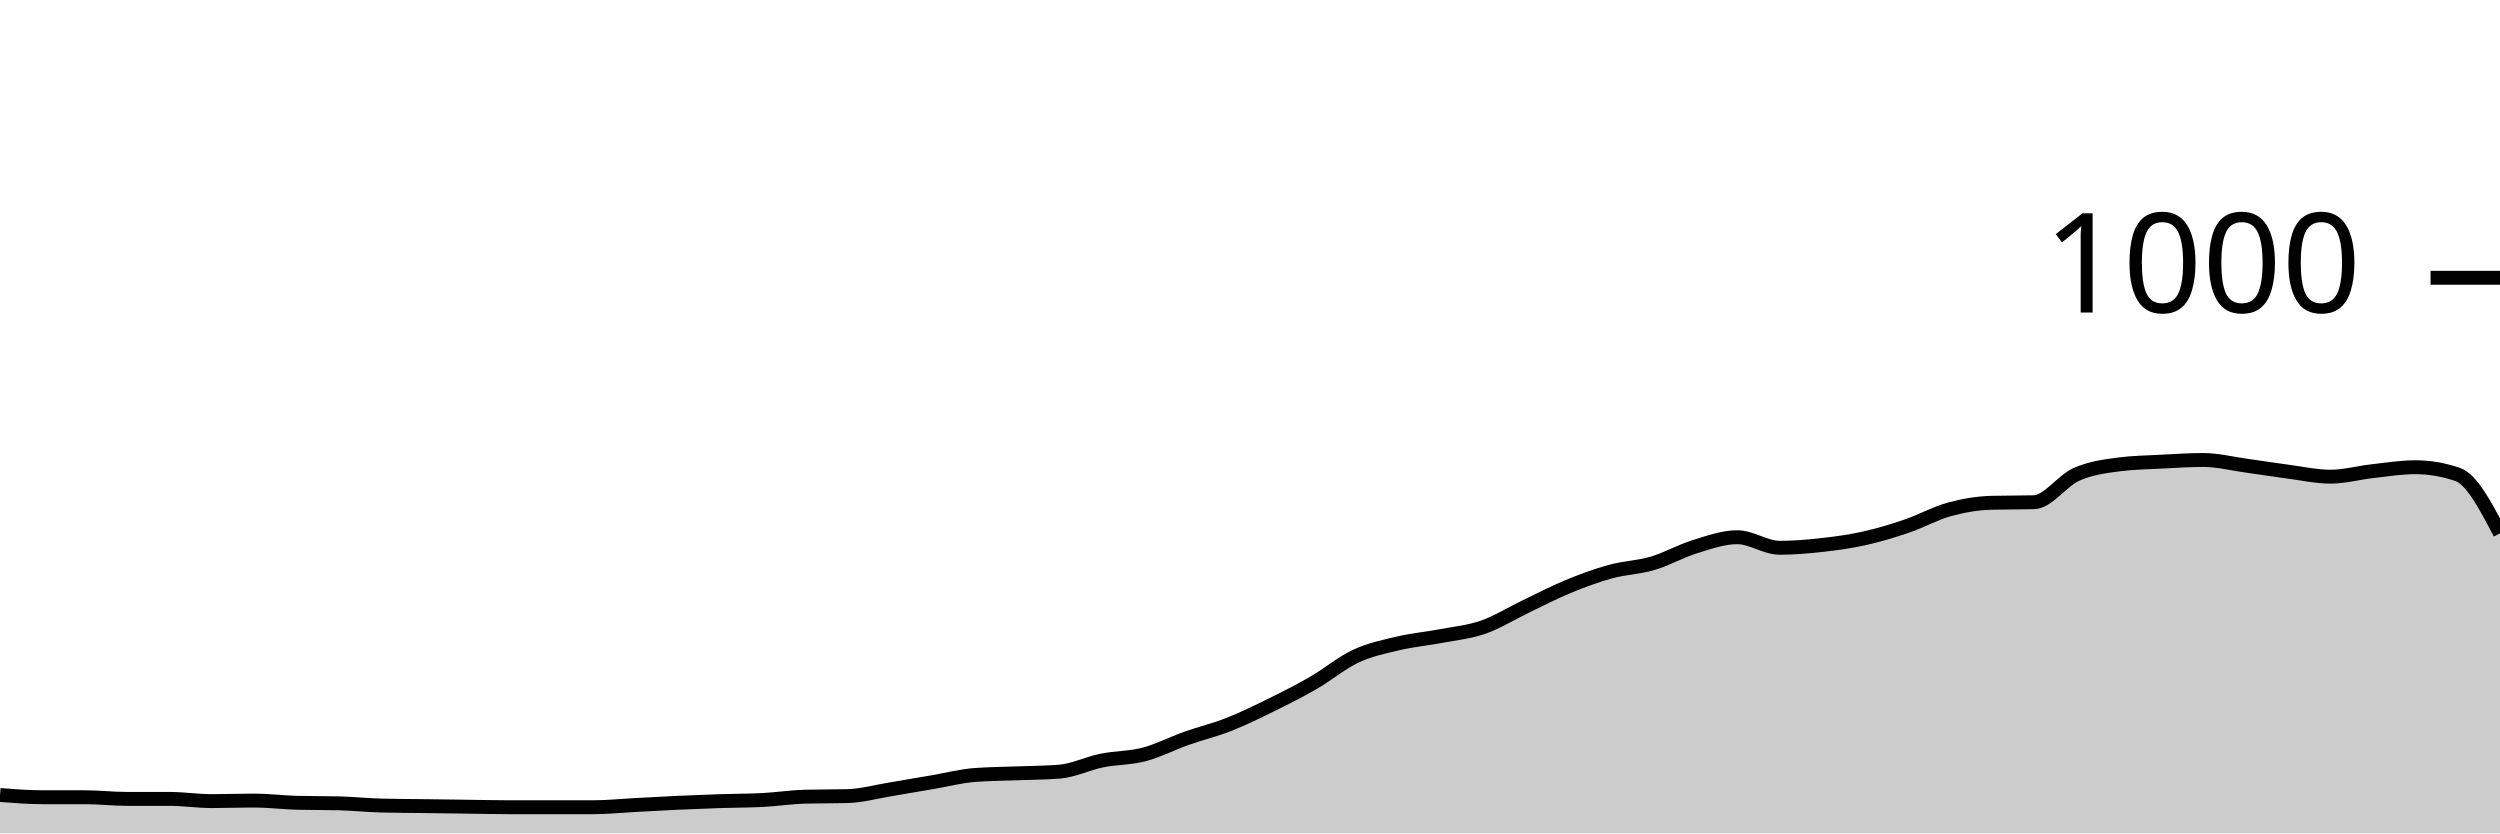
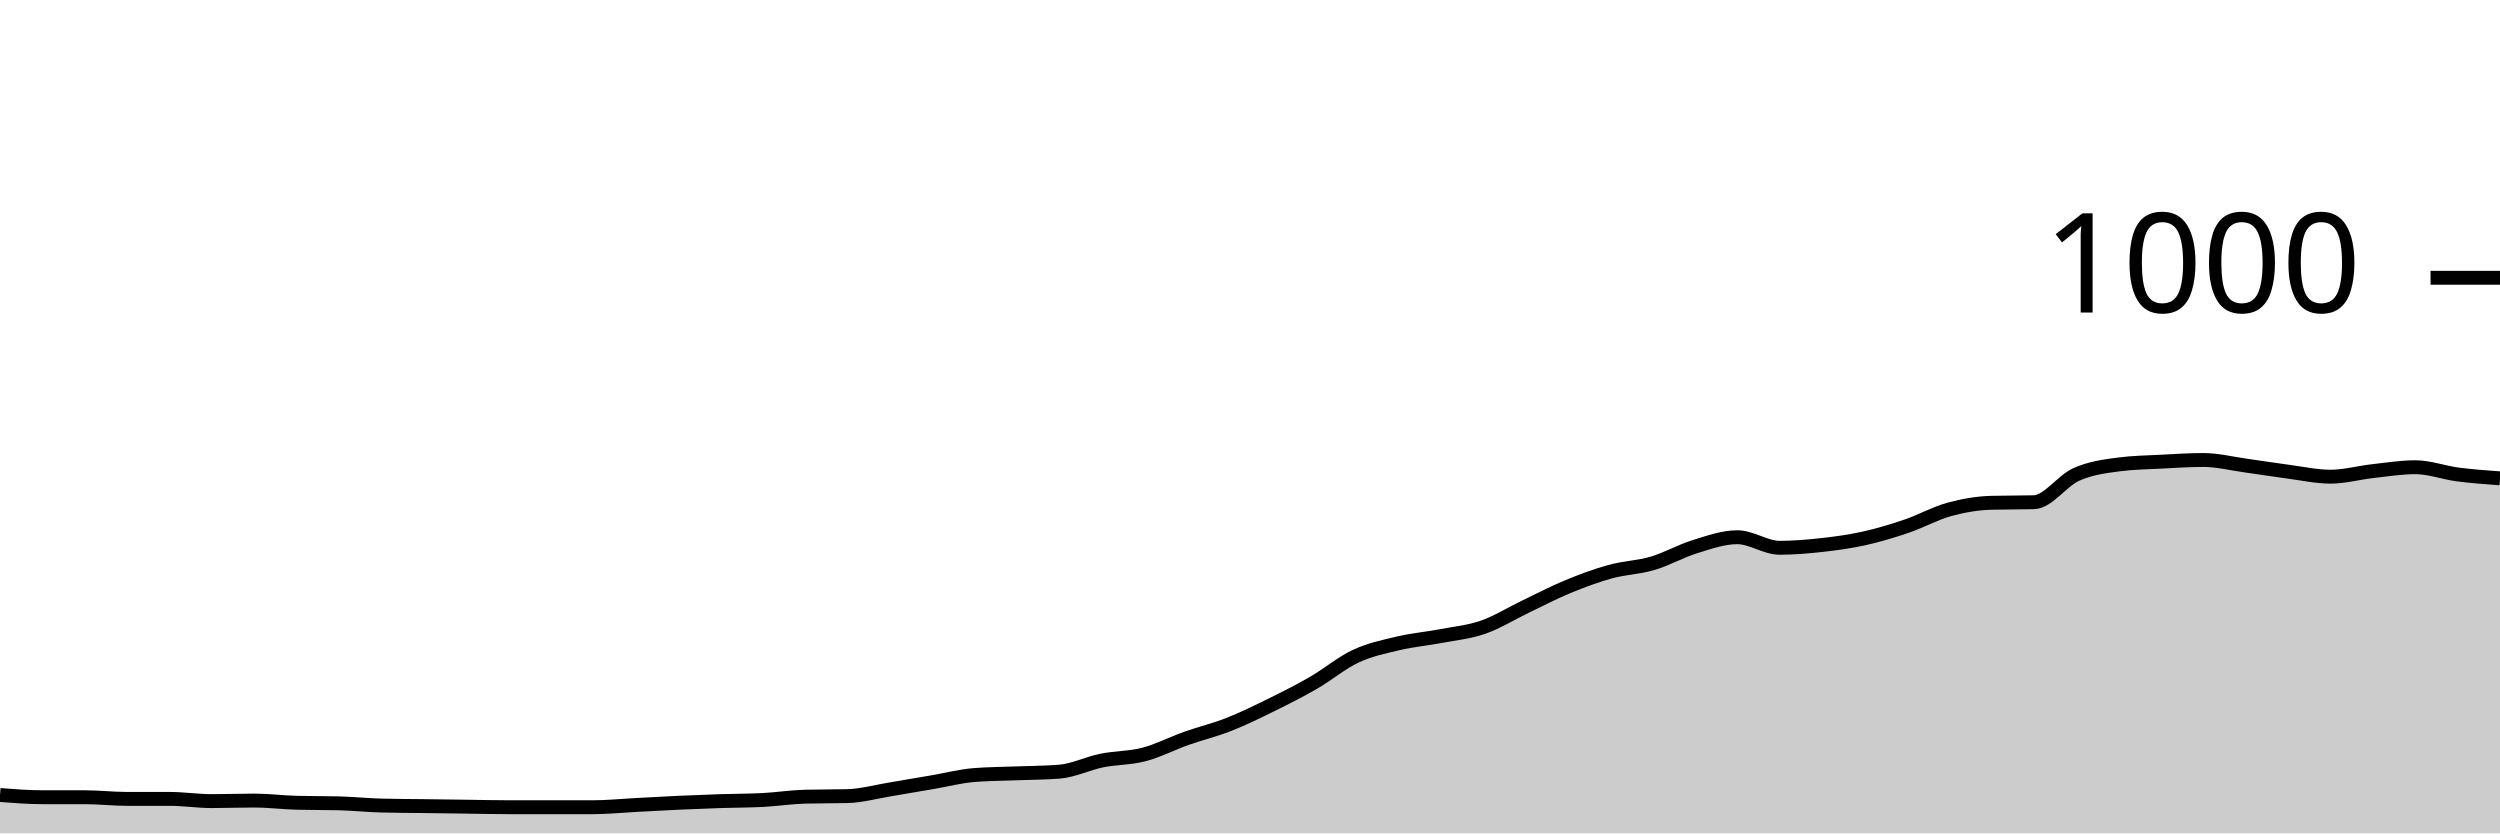
<svg xmlns="http://www.w3.org/2000/svg" viewBox="0 0 180 60">
  <g transform="translate(0,20)">
-     <path class="area" fill="rgba(0, 0, 0, 0.2)" d="M0,37.24C1.017,37.32,2.034,37.4,3.051,37.4C4.068,37.4,5.085,37.4,6.102,37.4C7.119,37.4,8.136,37.52,9.153,37.52C10.169,37.52,11.186,37.52,12.203,37.52C13.22,37.52,14.237,37.68,15.254,37.68C16.271,37.68,17.288,37.64,18.305,37.64C19.322,37.64,20.339,37.773,21.356,37.8C22.373,37.827,23.39,37.813,24.407,37.84C25.424,37.867,26.441,37.973,27.458,38C28.475,38.027,29.492,38.027,30.508,38.04C31.525,38.053,32.542,38.067,33.559,38.08C34.576,38.093,35.593,38.12,36.61,38.12C37.627,38.12,38.644,38.12,39.661,38.12C40.678,38.12,41.695,38.12,42.712,38.12C43.729,38.12,44.746,38.013,45.763,37.96C46.78,37.907,47.797,37.847,48.814,37.8C49.831,37.753,50.847,37.713,51.864,37.68C52.881,37.647,53.898,37.653,54.915,37.6C55.932,37.547,56.949,37.387,57.966,37.36C58.983,37.333,60,37.347,61.017,37.32C62.034,37.293,63.051,37.007,64.068,36.84C65.085,36.673,66.102,36.493,67.119,36.32C68.136,36.147,69.153,35.88,70.169,35.8C71.186,35.72,72.203,35.72,73.22,35.68C74.237,35.64,75.254,35.64,76.271,35.56C77.288,35.48,78.305,34.967,79.322,34.76C80.339,34.553,81.356,34.587,82.373,34.32C83.39,34.053,84.407,33.52,85.424,33.16C86.441,32.8,87.458,32.56,88.475,32.16C89.492,31.76,90.508,31.26,91.525,30.76C92.542,30.26,93.559,29.747,94.576,29.16C95.593,28.573,96.61,27.713,97.627,27.24C98.644,26.767,99.661,26.56,100.678,26.32C101.695,26.08,102.712,25.993,103.729,25.8C104.746,25.607,105.763,25.513,106.78,25.16C107.797,24.807,108.814,24.167,109.831,23.68C110.847,23.193,111.864,22.66,112.881,22.24C113.898,21.82,114.915,21.44,115.932,21.16C116.949,20.88,117.966,20.86,118.983,20.56C120,20.26,121.017,19.673,122.034,19.36C123.051,19.047,124.068,18.68,125.085,18.68C126.102,18.68,127.119,19.44,128.136,19.44C129.153,19.44,130.169,19.353,131.186,19.24C132.203,19.127,133.22,18.987,134.237,18.76C135.254,18.533,136.271,18.227,137.288,17.88C138.305,17.533,139.322,16.96,140.339,16.68C141.356,16.4,142.373,16.227,143.39,16.2C144.407,16.173,145.424,16.187,146.441,16.16C147.458,16.133,148.475,14.613,149.492,14.16C150.508,13.707,151.525,13.573,152.542,13.44C153.559,13.307,154.576,13.293,155.593,13.24C156.61,13.187,157.627,13.12,158.644,13.12C159.661,13.12,160.678,13.38,161.695,13.52C162.712,13.66,163.729,13.827,164.746,13.96C165.763,14.093,166.78,14.32,167.797,14.32C168.814,14.32,169.831,14.033,170.847,13.92C171.864,13.807,172.881,13.64,173.898,13.64C174.915,13.64,175.932,13.813,176.949,14.16C177.966,14.507,178.983,16.453,180,18.4L180,40C178.983,40,177.966,40,176.949,40C175.932,40,174.915,40,173.898,40C172.881,40,171.864,40,170.847,40C169.831,40,168.814,40,167.797,40C166.78,40,165.763,40,164.746,40C163.729,40,162.712,40,161.695,40C160.678,40,159.661,40,158.644,40C157.627,40,156.61,40,155.593,40C154.576,40,153.559,40,152.542,40C151.525,40,150.508,40,149.492,40C148.475,40,147.458,40,146.441,40C145.424,40,144.407,40,143.39,40C142.373,40,141.356,40,140.339,40C139.322,40,138.305,40,137.288,40C136.271,40,135.254,40,134.237,40C133.22,40,132.203,40,131.186,40C130.169,40,129.153,40,128.136,40C127.119,40,126.102,40,125.085,40C124.068,40,123.051,40,122.034,40C121.017,40,120,40,118.983,40C117.966,40,116.949,40,115.932,40C114.915,40,113.898,40,112.881,40C111.864,40,110.847,40,109.831,40C108.814,40,107.797,40,106.78,40C105.763,40,104.746,40,103.729,40C102.712,40,101.695,40,100.678,40C99.661,40,98.644,40,97.627,40C96.61,40,95.593,40,94.576,40C93.559,40,92.542,40,91.525,40C90.508,40,89.492,40,88.475,40C87.458,40,86.441,40,85.424,40C84.407,40,83.39,40,82.373,40C81.356,40,80.339,40,79.322,40C78.305,40,77.288,40,76.271,40C75.254,40,74.237,40,73.22,40C72.203,40,71.186,40,70.169,40C69.153,40,68.136,40,67.119,40C66.102,40,65.085,40,64.068,40C63.051,40,62.034,40,61.017,40C60,40,58.983,40,57.966,40C56.949,40,55.932,40,54.915,40C53.898,40,52.881,40,51.864,40C50.847,40,49.831,40,48.814,40C47.797,40,46.78,40,45.763,40C44.746,40,43.729,40,42.712,40C41.695,40,40.678,40,39.661,40C38.644,40,37.627,40,36.61,40C35.593,40,34.576,40,33.559,40C32.542,40,31.525,40,30.508,40C29.492,40,28.475,40,27.458,40C26.441,40,25.424,40,24.407,40C23.39,40,22.373,40,21.356,40C20.339,40,19.322,40,18.305,40C17.288,40,16.271,40,15.254,40C14.237,40,13.22,40,12.203,40C11.186,40,10.169,40,9.153,40C8.136,40,7.119,40,6.102,40C5.085,40,4.068,40,3.051,40C2.034,40,1.017,40,0,40Z" />
-     <path class="line" stroke="black" fill="none" d="M0,37.24C1.017,37.32,2.034,37.4,3.051,37.4C4.068,37.4,5.085,37.4,6.102,37.4C7.119,37.4,8.136,37.52,9.153,37.52C10.169,37.52,11.186,37.52,12.203,37.52C13.22,37.52,14.237,37.68,15.254,37.68C16.271,37.68,17.288,37.64,18.305,37.64C19.322,37.64,20.339,37.773,21.356,37.8C22.373,37.827,23.39,37.813,24.407,37.84C25.424,37.867,26.441,37.973,27.458,38C28.475,38.027,29.492,38.027,30.508,38.04C31.525,38.053,32.542,38.067,33.559,38.08C34.576,38.093,35.593,38.12,36.61,38.12C37.627,38.12,38.644,38.12,39.661,38.12C40.678,38.12,41.695,38.12,42.712,38.12C43.729,38.12,44.746,38.013,45.763,37.96C46.78,37.907,47.797,37.847,48.814,37.8C49.831,37.753,50.847,37.713,51.864,37.68C52.881,37.647,53.898,37.653,54.915,37.6C55.932,37.547,56.949,37.387,57.966,37.36C58.983,37.333,60,37.347,61.017,37.32C62.034,37.293,63.051,37.007,64.068,36.84C65.085,36.673,66.102,36.493,67.119,36.32C68.136,36.147,69.153,35.88,70.169,35.8C71.186,35.72,72.203,35.72,73.22,35.68C74.237,35.64,75.254,35.64,76.271,35.56C77.288,35.48,78.305,34.967,79.322,34.76C80.339,34.553,81.356,34.587,82.373,34.32C83.39,34.053,84.407,33.52,85.424,33.16C86.441,32.8,87.458,32.56,88.475,32.16C89.492,31.76,90.508,31.26,91.525,30.76C92.542,30.26,93.559,29.747,94.576,29.16C95.593,28.573,96.61,27.713,97.627,27.24C98.644,26.767,99.661,26.56,100.678,26.32C101.695,26.08,102.712,25.993,103.729,25.8C104.746,25.607,105.763,25.513,106.78,25.16C107.797,24.807,108.814,24.167,109.831,23.68C110.847,23.193,111.864,22.66,112.881,22.24C113.898,21.82,114.915,21.44,115.932,21.16C116.949,20.88,117.966,20.86,118.983,20.56C120,20.26,121.017,19.673,122.034,19.36C123.051,19.047,124.068,18.68,125.085,18.68C126.102,18.68,127.119,19.44,128.136,19.44C129.153,19.44,130.169,19.353,131.186,19.24C132.203,19.127,133.22,18.987,134.237,18.76C135.254,18.533,136.271,18.227,137.288,17.88C138.305,17.533,139.322,16.96,140.339,16.68C141.356,16.4,142.373,16.227,143.39,16.2C144.407,16.173,145.424,16.187,146.441,16.16C147.458,16.133,148.475,14.613,149.492,14.16C150.508,13.707,151.525,13.573,152.542,13.44C153.559,13.307,154.576,13.293,155.593,13.24C156.61,13.187,157.627,13.12,158.644,13.12C159.661,13.12,160.678,13.38,161.695,13.52C162.712,13.66,163.729,13.827,164.746,13.96C165.763,14.093,166.78,14.32,167.797,14.32C168.814,14.32,169.831,14.033,170.847,13.92C171.864,13.807,172.881,13.64,173.898,13.64C174.915,13.64,175.932,13.813,176.949,14.16C177.966,14.507,178.983,16.453,180,18.4" />
+     <path class="area" fill="rgba(0, 0, 0, 0.2)" d="M0,37.24C1.017,37.32,2.034,37.4,3.051,37.4C4.068,37.4,5.085,37.4,6.102,37.4C7.119,37.4,8.136,37.52,9.153,37.52C10.169,37.52,11.186,37.52,12.203,37.52C13.22,37.52,14.237,37.68,15.254,37.68C16.271,37.68,17.288,37.64,18.305,37.64C19.322,37.64,20.339,37.773,21.356,37.8C22.373,37.827,23.39,37.813,24.407,37.84C25.424,37.867,26.441,37.973,27.458,38C28.475,38.027,29.492,38.027,30.508,38.04C31.525,38.053,32.542,38.067,33.559,38.08C34.576,38.093,35.593,38.12,36.61,38.12C37.627,38.12,38.644,38.12,39.661,38.12C40.678,38.12,41.695,38.12,42.712,38.12C43.729,38.12,44.746,38.013,45.763,37.96C46.78,37.907,47.797,37.847,48.814,37.8C49.831,37.753,50.847,37.713,51.864,37.68C52.881,37.647,53.898,37.653,54.915,37.6C55.932,37.547,56.949,37.387,57.966,37.36C58.983,37.333,60,37.347,61.017,37.32C62.034,37.293,63.051,37.007,64.068,36.84C65.085,36.673,66.102,36.493,67.119,36.32C68.136,36.147,69.153,35.88,70.169,35.8C71.186,35.72,72.203,35.72,73.22,35.68C74.237,35.64,75.254,35.64,76.271,35.56C77.288,35.48,78.305,34.967,79.322,34.76C80.339,34.553,81.356,34.587,82.373,34.32C83.39,34.053,84.407,33.52,85.424,33.16C86.441,32.8,87.458,32.56,88.475,32.16C89.492,31.76,90.508,31.26,91.525,30.76C92.542,30.26,93.559,29.747,94.576,29.16C95.593,28.573,96.61,27.713,97.627,27.24C98.644,26.767,99.661,26.56,100.678,26.32C101.695,26.08,102.712,25.993,103.729,25.8C104.746,25.607,105.763,25.513,106.78,25.16C107.797,24.807,108.814,24.167,109.831,23.68C110.847,23.193,111.864,22.66,112.881,22.24C113.898,21.82,114.915,21.44,115.932,21.16C116.949,20.88,117.966,20.86,118.983,20.56C120,20.26,121.017,19.673,122.034,19.36C123.051,19.047,124.068,18.68,125.085,18.68C126.102,18.68,127.119,19.44,128.136,19.44C129.153,19.44,130.169,19.353,131.186,19.24C132.203,19.127,133.22,18.987,134.237,18.76C135.254,18.533,136.271,18.227,137.288,17.88C138.305,17.533,139.322,16.96,140.339,16.68C141.356,16.4,142.373,16.227,143.39,16.2C144.407,16.173,145.424,16.187,146.441,16.16C147.458,16.133,148.475,14.613,149.492,14.16C150.508,13.707,151.525,13.573,152.542,13.44C153.559,13.307,154.576,13.293,155.593,13.24C156.61,13.187,157.627,13.12,158.644,13.12C159.661,13.12,160.678,13.38,161.695,13.52C162.712,13.66,163.729,13.827,164.746,13.96C165.763,14.093,166.78,14.32,167.797,14.32C168.814,14.32,169.831,14.033,170.847,13.92C171.864,13.807,172.881,13.64,173.898,13.64C174.915,13.64,175.932,14.027,176.949,14.16C177.966,14.293,178.983,14.367,180,14.44L180,40C178.983,40,177.966,40,176.949,40C175.932,40,174.915,40,173.898,40C172.881,40,171.864,40,170.847,40C169.831,40,168.814,40,167.797,40C166.78,40,165.763,40,164.746,40C163.729,40,162.712,40,161.695,40C160.678,40,159.661,40,158.644,40C157.627,40,156.61,40,155.593,40C154.576,40,153.559,40,152.542,40C151.525,40,150.508,40,149.492,40C148.475,40,147.458,40,146.441,40C145.424,40,144.407,40,143.39,40C142.373,40,141.356,40,140.339,40C139.322,40,138.305,40,137.288,40C136.271,40,135.254,40,134.237,40C133.22,40,132.203,40,131.186,40C130.169,40,129.153,40,128.136,40C127.119,40,126.102,40,125.085,40C124.068,40,123.051,40,122.034,40C121.017,40,120,40,118.983,40C117.966,40,116.949,40,115.932,40C114.915,40,113.898,40,112.881,40C111.864,40,110.847,40,109.831,40C108.814,40,107.797,40,106.78,40C105.763,40,104.746,40,103.729,40C102.712,40,101.695,40,100.678,40C99.661,40,98.644,40,97.627,40C96.61,40,95.593,40,94.576,40C93.559,40,92.542,40,91.525,40C90.508,40,89.492,40,88.475,40C87.458,40,86.441,40,85.424,40C84.407,40,83.39,40,82.373,40C81.356,40,80.339,40,79.322,40C78.305,40,77.288,40,76.271,40C75.254,40,74.237,40,73.22,40C72.203,40,71.186,40,70.169,40C69.153,40,68.136,40,67.119,40C66.102,40,65.085,40,64.068,40C63.051,40,62.034,40,61.017,40C60,40,58.983,40,57.966,40C56.949,40,55.932,40,54.915,40C53.898,40,52.881,40,51.864,40C50.847,40,49.831,40,48.814,40C47.797,40,46.78,40,45.763,40C44.746,40,43.729,40,42.712,40C41.695,40,40.678,40,39.661,40C38.644,40,37.627,40,36.61,40C35.593,40,34.576,40,33.559,40C32.542,40,31.525,40,30.508,40C29.492,40,28.475,40,27.458,40C26.441,40,25.424,40,24.407,40C23.39,40,22.373,40,21.356,40C20.339,40,19.322,40,18.305,40C17.288,40,16.271,40,15.254,40C14.237,40,13.22,40,12.203,40C11.186,40,10.169,40,9.153,40C8.136,40,7.119,40,6.102,40C5.085,40,4.068,40,3.051,40C2.034,40,1.017,40,0,40Z" />
+     <path class="line" stroke="black" fill="none" d="M0,37.24C1.017,37.32,2.034,37.4,3.051,37.4C4.068,37.4,5.085,37.4,6.102,37.4C7.119,37.4,8.136,37.52,9.153,37.52C10.169,37.52,11.186,37.52,12.203,37.52C13.22,37.52,14.237,37.68,15.254,37.68C16.271,37.68,17.288,37.64,18.305,37.64C19.322,37.64,20.339,37.773,21.356,37.8C22.373,37.827,23.39,37.813,24.407,37.84C25.424,37.867,26.441,37.973,27.458,38C28.475,38.027,29.492,38.027,30.508,38.04C31.525,38.053,32.542,38.067,33.559,38.08C34.576,38.093,35.593,38.12,36.61,38.12C37.627,38.12,38.644,38.12,39.661,38.12C40.678,38.12,41.695,38.12,42.712,38.12C43.729,38.12,44.746,38.013,45.763,37.96C46.78,37.907,47.797,37.847,48.814,37.8C49.831,37.753,50.847,37.713,51.864,37.68C52.881,37.647,53.898,37.653,54.915,37.6C55.932,37.547,56.949,37.387,57.966,37.36C58.983,37.333,60,37.347,61.017,37.32C62.034,37.293,63.051,37.007,64.068,36.84C65.085,36.673,66.102,36.493,67.119,36.32C68.136,36.147,69.153,35.88,70.169,35.8C71.186,35.72,72.203,35.72,73.22,35.68C74.237,35.64,75.254,35.64,76.271,35.56C77.288,35.48,78.305,34.967,79.322,34.76C80.339,34.553,81.356,34.587,82.373,34.32C83.39,34.053,84.407,33.52,85.424,33.16C86.441,32.8,87.458,32.56,88.475,32.16C89.492,31.76,90.508,31.26,91.525,30.76C92.542,30.26,93.559,29.747,94.576,29.16C95.593,28.573,96.61,27.713,97.627,27.24C98.644,26.767,99.661,26.56,100.678,26.32C101.695,26.08,102.712,25.993,103.729,25.8C104.746,25.607,105.763,25.513,106.78,25.16C107.797,24.807,108.814,24.167,109.831,23.68C110.847,23.193,111.864,22.66,112.881,22.24C113.898,21.82,114.915,21.44,115.932,21.16C116.949,20.88,117.966,20.86,118.983,20.56C120,20.26,121.017,19.673,122.034,19.36C123.051,19.047,124.068,18.68,125.085,18.68C126.102,18.68,127.119,19.44,128.136,19.44C129.153,19.44,130.169,19.353,131.186,19.24C132.203,19.127,133.22,18.987,134.237,18.76C135.254,18.533,136.271,18.227,137.288,17.88C138.305,17.533,139.322,16.96,140.339,16.68C141.356,16.4,142.373,16.227,143.39,16.2C144.407,16.173,145.424,16.187,146.441,16.16C147.458,16.133,148.475,14.613,149.492,14.16C150.508,13.707,151.525,13.573,152.542,13.44C153.559,13.307,154.576,13.293,155.593,13.24C156.61,13.187,157.627,13.12,158.644,13.12C159.661,13.12,160.678,13.38,161.695,13.52C162.712,13.66,163.729,13.827,164.746,13.96C165.763,14.093,166.78,14.32,167.797,14.32C168.814,14.32,169.831,14.033,170.847,13.92C171.864,13.807,172.881,13.64,173.898,13.64C174.915,13.64,175.932,14.027,176.949,14.16C177.966,14.293,178.983,14.367,180,14.44" />
    <path class="axis-ceiling" stroke-width="1" stroke="black" fill="none" d="M175,0L180,0" />
    <text class="axis-ceiling-label" font-family="sans-serif" text-anchor="end" font-size="10px" x="170" y="2.5">1000</text>
  </g>
</svg>
